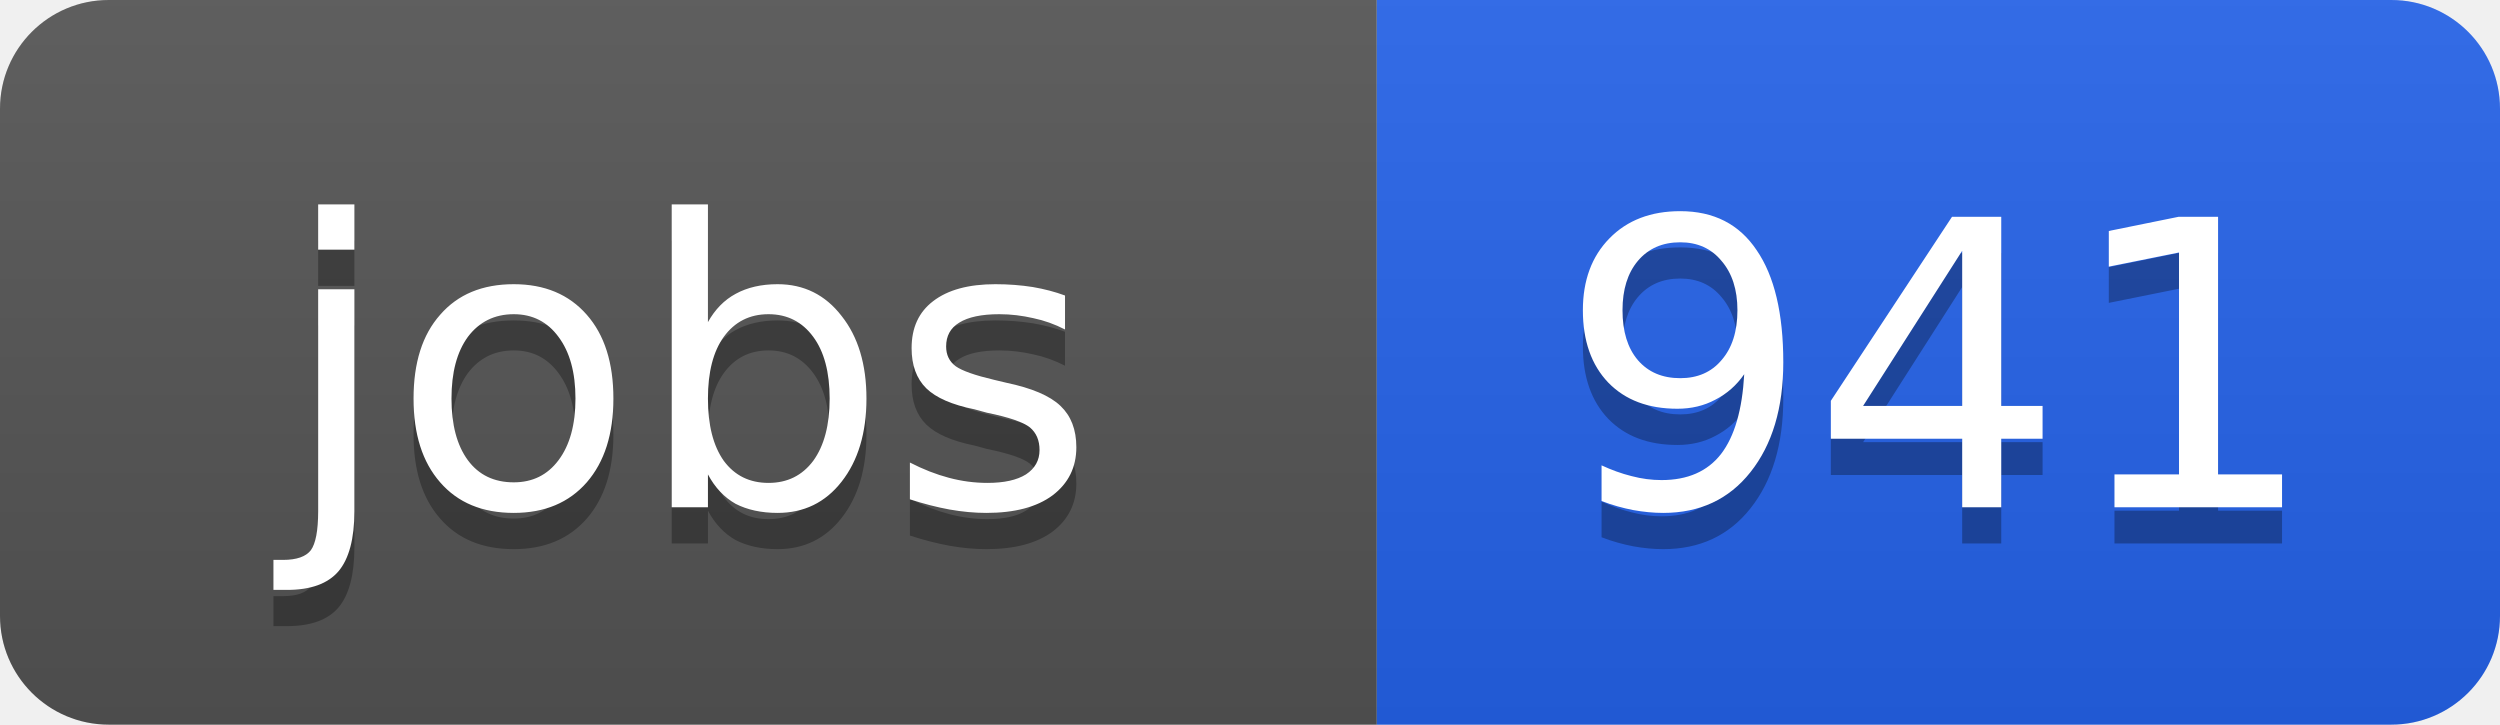
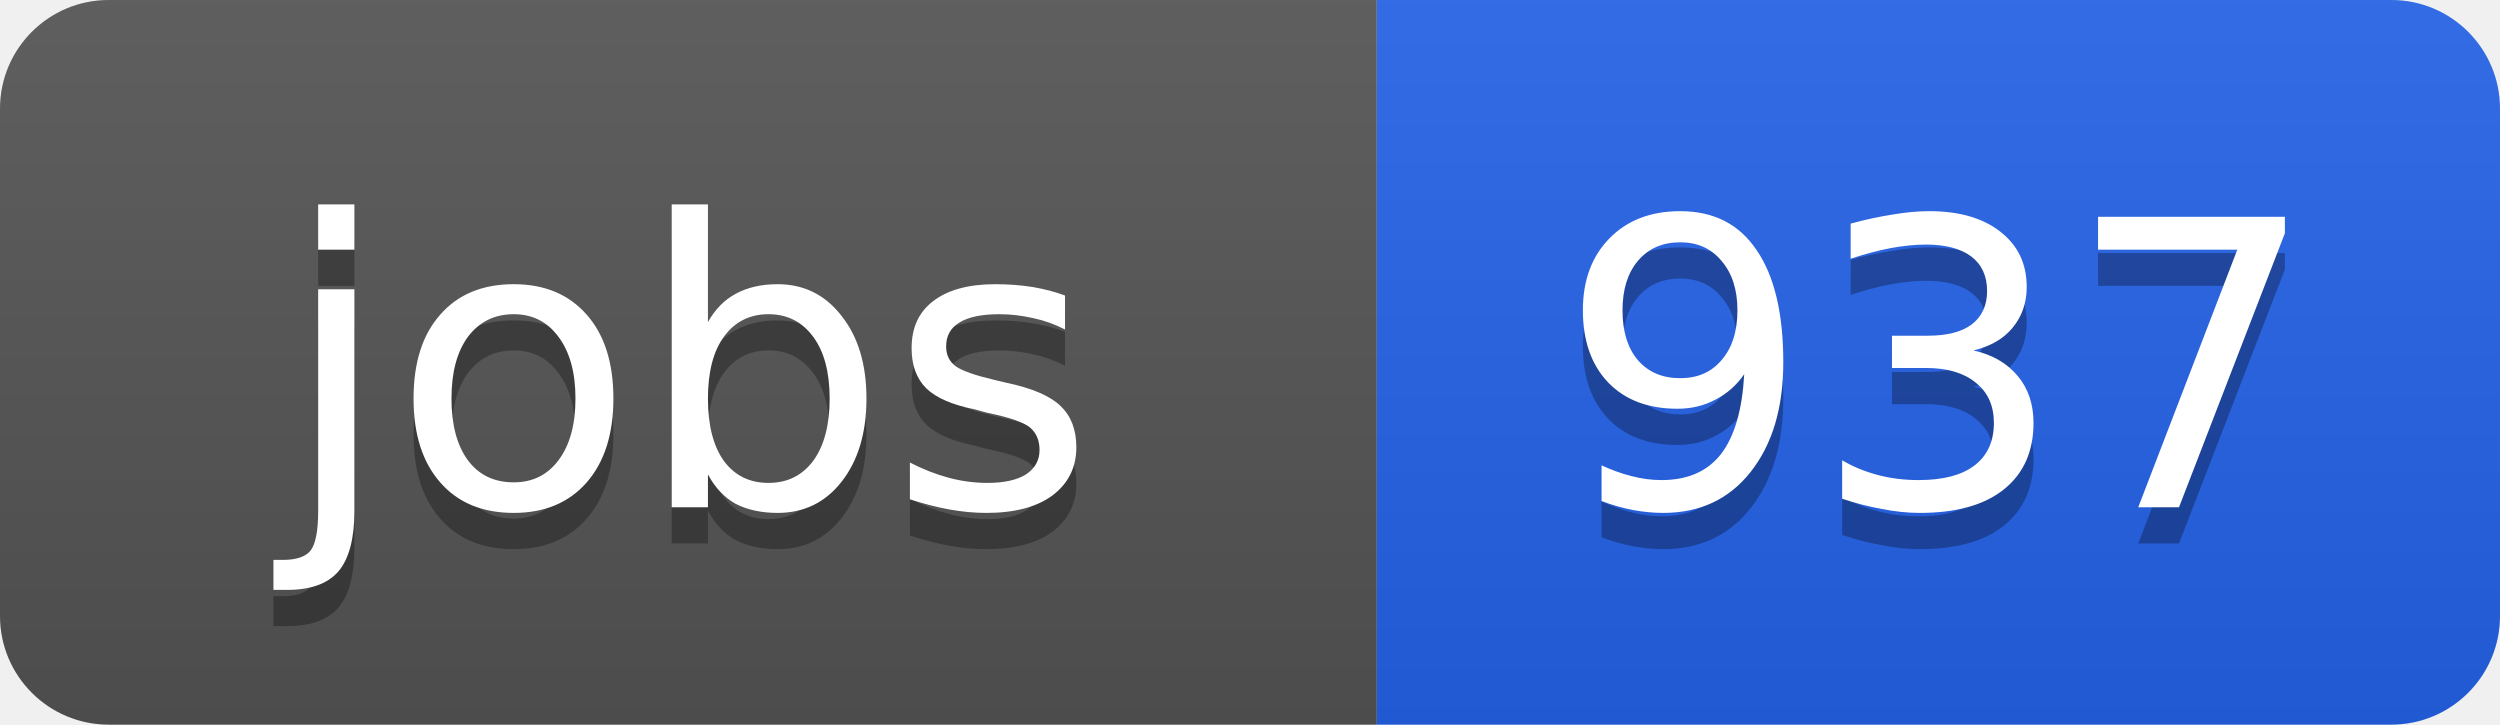
<svg xmlns="http://www.w3.org/2000/svg" width="69" height="20">
  <linearGradient id="b" x2="0" y2="100%">
    <stop offset="0" stop-color="#bbb" stop-opacity=".1" />
    <stop offset="1" stop-opacity=".1" />
  </linearGradient>
  <clipPath id="a">
    <rect width="69" height="20" rx="3" fill="#fff" />
  </clipPath>
  <g clip-path="url(#a)">
    <path fill="#555" d="M0 0h38v20H0z" />
    <path fill="#2563eb" d="M38 0h31v20H38z" />
    <path fill="url(#b)" d="M0 0h69v20H0z" />
  </g>
  <g fill="#fff" text-anchor="middle" font-family="DejaVu Sans,Verdana,Geneva,sans-serif" font-size="11">
    <text x="19" y="15" fill="#010101" fill-opacity=".3">jobs</text>
    <text x="19" y="14">jobs</text>
-     <text x="53.5" y="15" fill="#010101" fill-opacity=".3">941</text>
-     <text x="53.5" y="14">941</text>
+     <text x="53.5" y="15" fill="#010101" fill-opacity=".3">937</text>
+     <text x="53.5" y="14">937</text>
  </g>
</svg>
